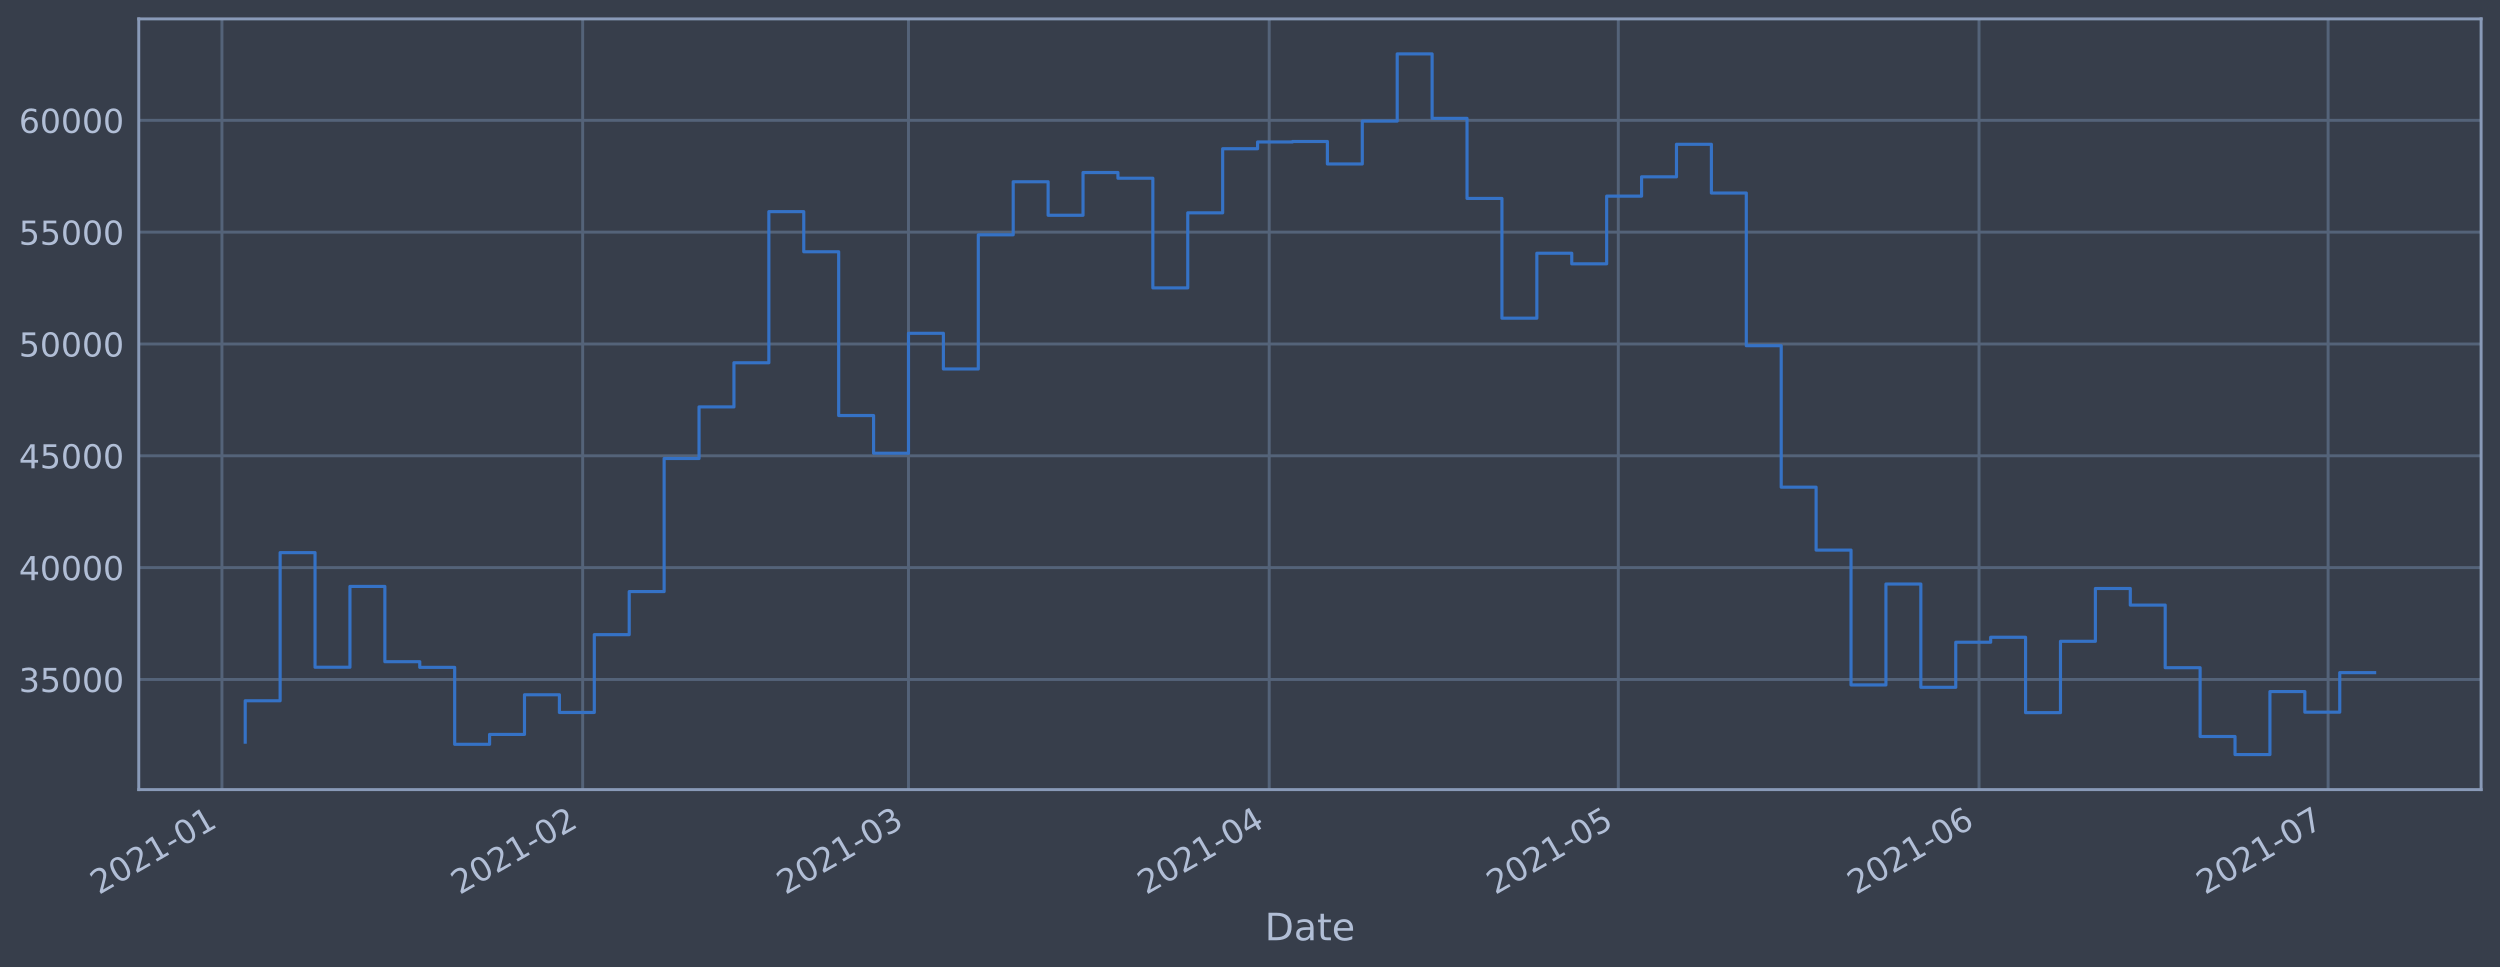
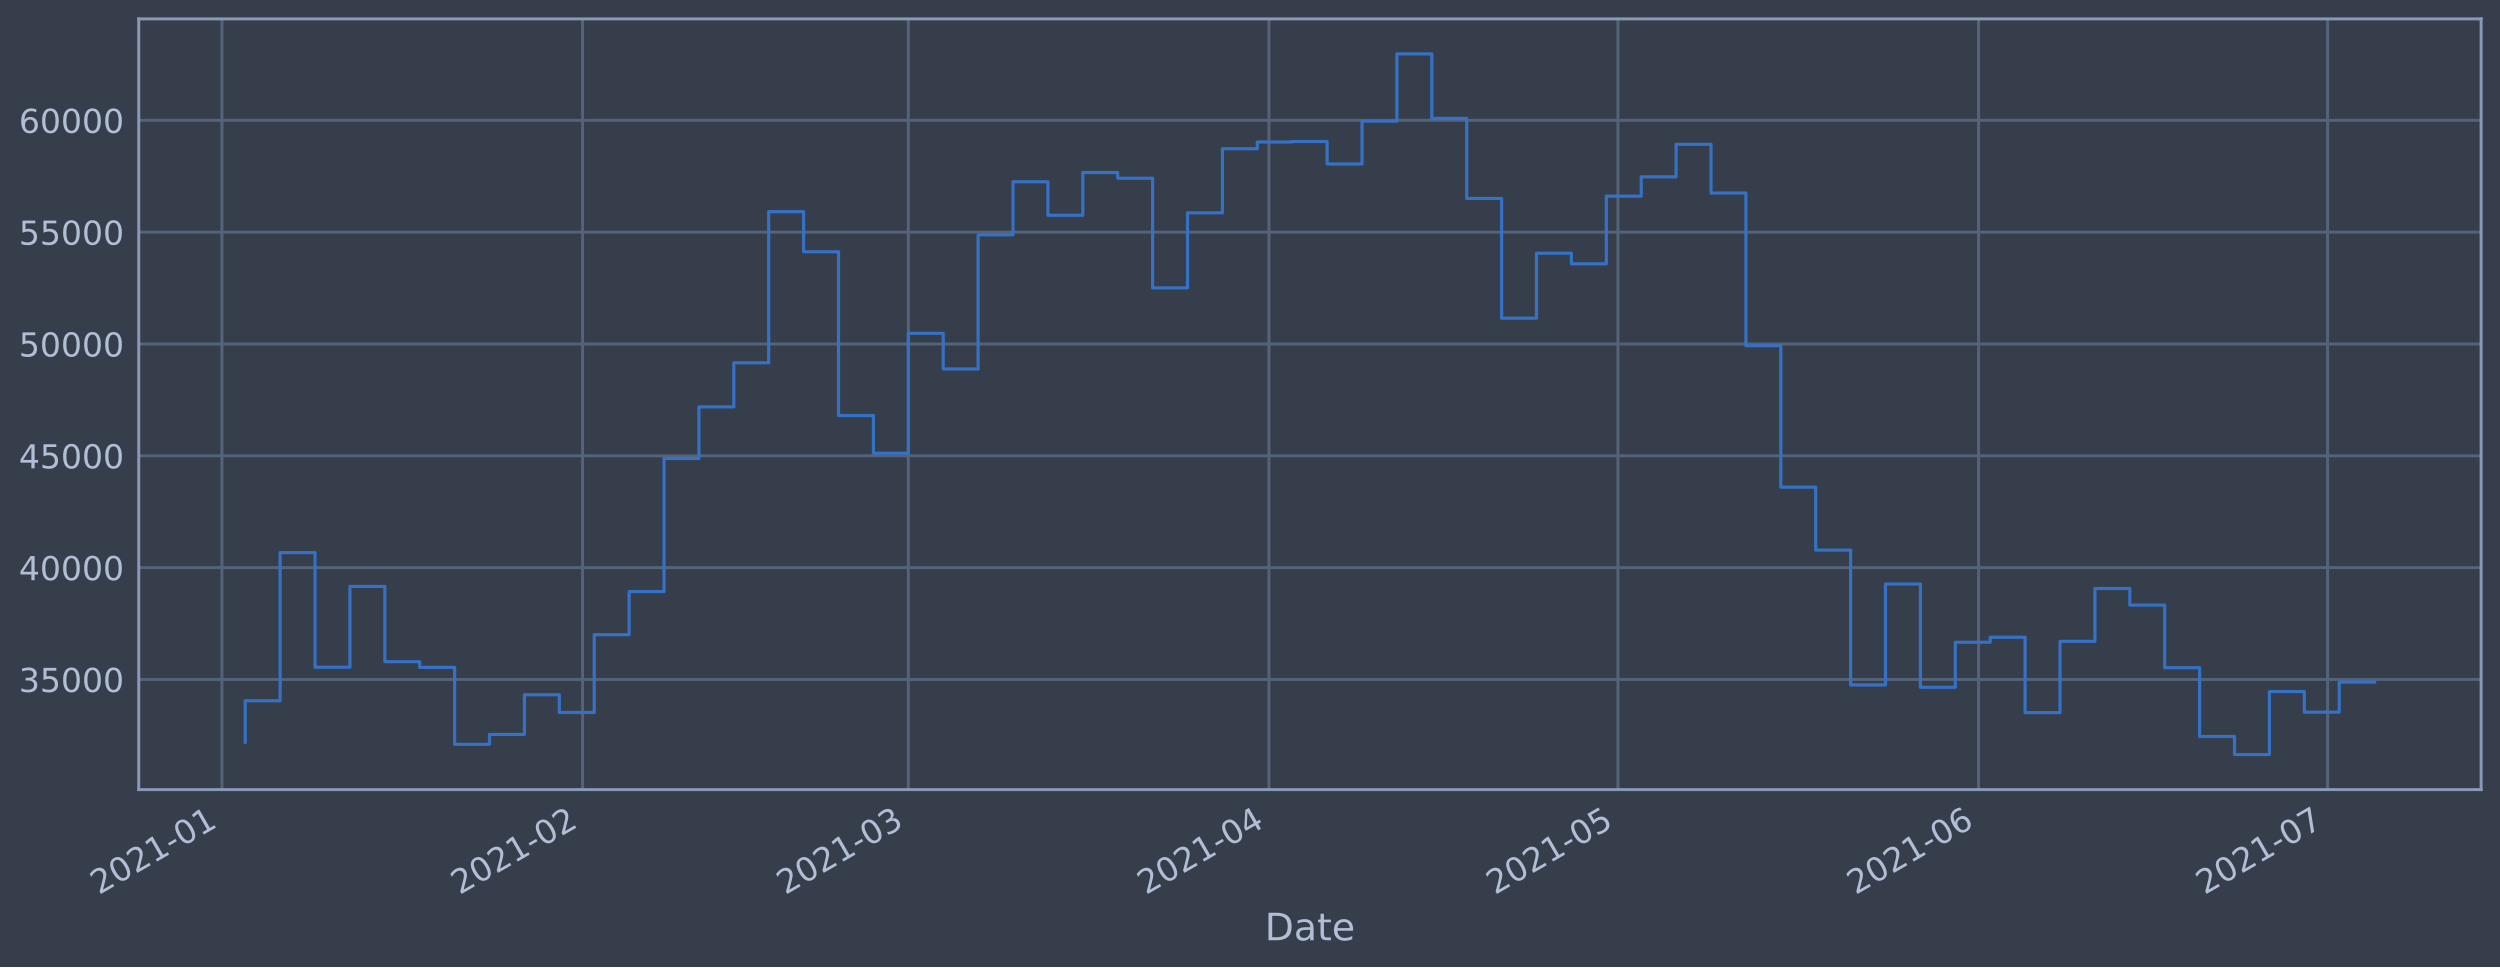
<svg xmlns="http://www.w3.org/2000/svg" xmlns:xlink="http://www.w3.org/1999/xlink" height="368.58pt" version="1.1" viewBox="0 0 952.884 368.58" width="952.884pt">
  <defs>
    <style type="text/css">*{stroke-linecap:butt;stroke-linejoin:round;}</style>
  </defs>
  <g id="figure_1">
    <g id="patch_1">
      <path d="M 0 368.58  L 952.884 368.58  L 952.884 0  L 0 0  z " style="fill:#373e4b;" />
    </g>
    <g id="axes_1">
      <g id="patch_2">
        <path d="M 52.884 300.96  L 945.684 300.96  L 945.684 7.2  L 52.884 7.2  z " style="fill:#373e4b;" />
      </g>
      <g id="matplotlib.axis_1">
        <g id="xtick_1">
          <g id="line2d_1">
-             <path clip-path="url(#pee621f6404)" d="M 84.595 300.96  L 84.595 7.2  " style="fill:none;stroke:#546379;stroke-linecap:square;stroke-width:1.12;" />
+             <path clip-path="url(#p8c58a3c225)" d="M 84.597 300.96  L 84.597 7.2  " style="fill:none;stroke:#546379;stroke-linecap:square;stroke-width:1.12;" />
          </g>
          <g id="line2d_2" />
          <g id="text_1">
-             <g style="fill:#b1bed6;" transform="translate(37.69188 341.1745)rotate(-30)scale(0.126 -0.126)">
+             <g style="fill:#b1bed6;" transform="translate(37.69417 341.1745)rotate(-30)scale(0.126 -0.126)">
              <defs>
                <path d="M 1228 531  L 3431 531  L 3431 0  L 469 0  L 469 531  Q 828 903 1448 1529  Q 2069 2156 2228 2338  Q 2531 2678 2651 2914  Q 2772 3150 2772 3378  Q 2772 3750 2511 3984  Q 2250 4219 1831 4219  Q 1534 4219 1204 4116  Q 875 4013 500 3803  L 500 4441  Q 881 4594 1212 4672  Q 1544 4750 1819 4750  Q 2544 4750 2975 4387  Q 3406 4025 3406 3419  Q 3406 3131 3298 2873  Q 3191 2616 2906 2266  Q 2828 2175 2409 1742  Q 1991 1309 1228 531  z " id="DejaVuSans-32" transform="scale(0.015625)" />
                <path d="M 2034 4250  Q 1547 4250 1301 3770  Q 1056 3291 1056 2328  Q 1056 1369 1301 889  Q 1547 409 2034 409  Q 2525 409 2770 889  Q 3016 1369 3016 2328  Q 3016 3291 2770 3770  Q 2525 4250 2034 4250  z M 2034 4750  Q 2819 4750 3233 4129  Q 3647 3509 3647 2328  Q 3647 1150 3233 529  Q 2819 -91 2034 -91  Q 1250 -91 836 529  Q 422 1150 422 2328  Q 422 3509 836 4129  Q 1250 4750 2034 4750  z " id="DejaVuSans-30" transform="scale(0.015625)" />
                <path d="M 794 531  L 1825 531  L 1825 4091  L 703 3866  L 703 4441  L 1819 4666  L 2450 4666  L 2450 531  L 3481 531  L 3481 0  L 794 0  L 794 531  z " id="DejaVuSans-31" transform="scale(0.015625)" />
                <path d="M 313 2009  L 1997 2009  L 1997 1497  L 313 1497  L 313 2009  z " id="DejaVuSans-2d" transform="scale(0.015625)" />
              </defs>
              <use xlink:href="#DejaVuSans-32" />
              <use x="63.623" xlink:href="#DejaVuSans-30" />
              <use x="127.246" xlink:href="#DejaVuSans-32" />
              <use x="190.869" xlink:href="#DejaVuSans-31" />
              <use x="254.492" xlink:href="#DejaVuSans-2d" />
              <use x="290.576" xlink:href="#DejaVuSans-30" />
              <use x="354.199" xlink:href="#DejaVuSans-31" />
            </g>
          </g>
        </g>
        <g id="xtick_2">
          <g id="line2d_3">
-             <path clip-path="url(#pee621f6404)" d="M 222.087 300.96  L 222.087 7.2  " style="fill:none;stroke:#546379;stroke-linecap:square;stroke-width:1.12;" />
+             <path clip-path="url(#p8c58a3c225)" d="M 222.053 300.96  L 222.053 7.2  " style="fill:none;stroke:#546379;stroke-linecap:square;stroke-width:1.12;" />
          </g>
          <g id="line2d_4" />
          <g id="text_2">
-             <g style="fill:#b1bed6;" transform="translate(175.1832 341.1745)rotate(-30)scale(0.126 -0.126)">
+             <g style="fill:#b1bed6;" transform="translate(175.1501 341.1745)rotate(-30)scale(0.126 -0.126)">
              <use xlink:href="#DejaVuSans-32" />
              <use x="63.623" xlink:href="#DejaVuSans-30" />
              <use x="127.246" xlink:href="#DejaVuSans-32" />
              <use x="190.869" xlink:href="#DejaVuSans-31" />
              <use x="254.492" xlink:href="#DejaVuSans-2d" />
              <use x="290.576" xlink:href="#DejaVuSans-30" />
              <use x="354.199" xlink:href="#DejaVuSans-32" />
            </g>
          </g>
        </g>
        <g id="xtick_3">
          <g id="line2d_5">
-             <path clip-path="url(#pee621f6404)" d="M 346.272 300.96  L 346.272 7.2  " style="fill:none;stroke:#546379;stroke-linecap:square;stroke-width:1.12;" />
+             <path clip-path="url(#p8c58a3c225)" d="M 346.207 300.96  L 346.207 7.2  " style="fill:none;stroke:#546379;stroke-linecap:square;stroke-width:1.12;" />
          </g>
          <g id="line2d_6" />
          <g id="text_3">
-             <g style="fill:#b1bed6;" transform="translate(299.369 341.1745)rotate(-30)scale(0.126 -0.126)">
+             <g style="fill:#b1bed6;" transform="translate(299.3038 341.1745)rotate(-30)scale(0.126 -0.126)">
              <defs>
                <path d="M 2597 2516  Q 3050 2419 3304 2112  Q 3559 1806 3559 1356  Q 3559 666 3084 287  Q 2609 -91 1734 -91  Q 1441 -91 1130 -33  Q 819 25 488 141  L 488 750  Q 750 597 1062 519  Q 1375 441 1716 441  Q 2309 441 2620 675  Q 2931 909 2931 1356  Q 2931 1769 2642 2001  Q 2353 2234 1838 2234  L 1294 2234  L 1294 2753  L 1863 2753  Q 2328 2753 2575 2939  Q 2822 3125 2822 3475  Q 2822 3834 2567 4026  Q 2313 4219 1838 4219  Q 1578 4219 1281 4162  Q 984 4106 628 3988  L 628 4550  Q 988 4650 1302 4700  Q 1616 4750 1894 4750  Q 2613 4750 3031 4423  Q 3450 4097 3450 3541  Q 3450 3153 3228 2886  Q 3006 2619 2597 2516  z " id="DejaVuSans-33" transform="scale(0.015625)" />
              </defs>
              <use xlink:href="#DejaVuSans-32" />
              <use x="63.623" xlink:href="#DejaVuSans-30" />
              <use x="127.246" xlink:href="#DejaVuSans-32" />
              <use x="190.869" xlink:href="#DejaVuSans-31" />
              <use x="254.492" xlink:href="#DejaVuSans-2d" />
              <use x="290.576" xlink:href="#DejaVuSans-30" />
              <use x="354.199" xlink:href="#DejaVuSans-33" />
            </g>
          </g>
        </g>
        <g id="xtick_4">
          <g id="line2d_7">
-             <path clip-path="url(#pee621f6404)" d="M 483.764 300.96  L 483.764 7.2  " style="fill:none;stroke:#546379;stroke-linecap:square;stroke-width:1.12;" />
+             <path clip-path="url(#p8c58a3c225)" d="M 483.663 300.96  L 483.663 7.2  " style="fill:none;stroke:#546379;stroke-linecap:square;stroke-width:1.12;" />
          </g>
          <g id="line2d_8" />
          <g id="text_4">
-             <g style="fill:#b1bed6;" transform="translate(436.8603 341.1745)rotate(-30)scale(0.126 -0.126)">
+             <g style="fill:#b1bed6;" transform="translate(436.7596 341.1745)rotate(-30)scale(0.126 -0.126)">
              <defs>
                <path d="M 2419 4116  L 825 1625  L 2419 1625  L 2419 4116  z M 2253 4666  L 3047 4666  L 3047 1625  L 3713 1625  L 3713 1100  L 3047 1100  L 3047 0  L 2419 0  L 2419 1100  L 313 1100  L 313 1709  L 2253 4666  z " id="DejaVuSans-34" transform="scale(0.015625)" />
              </defs>
              <use xlink:href="#DejaVuSans-32" />
              <use x="63.623" xlink:href="#DejaVuSans-30" />
              <use x="127.246" xlink:href="#DejaVuSans-32" />
              <use x="190.869" xlink:href="#DejaVuSans-31" />
              <use x="254.492" xlink:href="#DejaVuSans-2d" />
              <use x="290.576" xlink:href="#DejaVuSans-30" />
              <use x="354.199" xlink:href="#DejaVuSans-34" />
            </g>
          </g>
        </g>
        <g id="xtick_5">
          <g id="line2d_9">
-             <path clip-path="url(#pee621f6404)" d="M 616.82 300.96  L 616.82 7.2  " style="fill:none;stroke:#546379;stroke-linecap:square;stroke-width:1.12;" />
+             <path clip-path="url(#p8c58a3c225)" d="M 616.685 300.96  L 616.685 7.2  " style="fill:none;stroke:#546379;stroke-linecap:square;stroke-width:1.12;" />
          </g>
          <g id="line2d_10" />
          <g id="text_5">
-             <g style="fill:#b1bed6;" transform="translate(569.9165 341.1745)rotate(-30)scale(0.126 -0.126)">
+             <g style="fill:#b1bed6;" transform="translate(569.7815 341.1745)rotate(-30)scale(0.126 -0.126)">
              <defs>
                <path d="M 691 4666  L 3169 4666  L 3169 4134  L 1269 4134  L 1269 2991  Q 1406 3038 1543 3061  Q 1681 3084 1819 3084  Q 2600 3084 3056 2656  Q 3513 2228 3513 1497  Q 3513 744 3044 326  Q 2575 -91 1722 -91  Q 1428 -91 1123 -41  Q 819 9 494 109  L 494 744  Q 775 591 1075 516  Q 1375 441 1709 441  Q 2250 441 2565 725  Q 2881 1009 2881 1497  Q 2881 1984 2565 2268  Q 2250 2553 1709 2553  Q 1456 2553 1204 2497  Q 953 2441 691 2322  L 691 4666  z " id="DejaVuSans-35" transform="scale(0.015625)" />
              </defs>
              <use xlink:href="#DejaVuSans-32" />
              <use x="63.623" xlink:href="#DejaVuSans-30" />
              <use x="127.246" xlink:href="#DejaVuSans-32" />
              <use x="190.869" xlink:href="#DejaVuSans-31" />
              <use x="254.492" xlink:href="#DejaVuSans-2d" />
              <use x="290.576" xlink:href="#DejaVuSans-30" />
              <use x="354.199" xlink:href="#DejaVuSans-35" />
            </g>
          </g>
        </g>
        <g id="xtick_6">
          <g id="line2d_11">
-             <path clip-path="url(#pee621f6404)" d="M 754.311 300.96  L 754.311 7.2  " style="fill:none;stroke:#546379;stroke-linecap:square;stroke-width:1.12;" />
+             <path clip-path="url(#p8c58a3c225)" d="M 754.141 300.96  L 754.141 7.2  " style="fill:none;stroke:#546379;stroke-linecap:square;stroke-width:1.12;" />
          </g>
          <g id="line2d_12" />
          <g id="text_6">
-             <g style="fill:#b1bed6;" transform="translate(707.4078 341.1745)rotate(-30)scale(0.126 -0.126)">
+             <g style="fill:#b1bed6;" transform="translate(707.2374 341.1745)rotate(-30)scale(0.126 -0.126)">
              <defs>
                <path d="M 2113 2584  Q 1688 2584 1439 2293  Q 1191 2003 1191 1497  Q 1191 994 1439 701  Q 1688 409 2113 409  Q 2538 409 2786 701  Q 3034 994 3034 1497  Q 3034 2003 2786 2293  Q 2538 2584 2113 2584  z M 3366 4563  L 3366 3988  Q 3128 4100 2886 4159  Q 2644 4219 2406 4219  Q 1781 4219 1451 3797  Q 1122 3375 1075 2522  Q 1259 2794 1537 2939  Q 1816 3084 2150 3084  Q 2853 3084 3261 2657  Q 3669 2231 3669 1497  Q 3669 778 3244 343  Q 2819 -91 2113 -91  Q 1303 -91 875 529  Q 447 1150 447 2328  Q 447 3434 972 4092  Q 1497 4750 2381 4750  Q 2619 4750 2861 4703  Q 3103 4656 3366 4563  z " id="DejaVuSans-36" transform="scale(0.015625)" />
              </defs>
              <use xlink:href="#DejaVuSans-32" />
              <use x="63.623" xlink:href="#DejaVuSans-30" />
              <use x="127.246" xlink:href="#DejaVuSans-32" />
              <use x="190.869" xlink:href="#DejaVuSans-31" />
              <use x="254.492" xlink:href="#DejaVuSans-2d" />
              <use x="290.576" xlink:href="#DejaVuSans-30" />
              <use x="354.199" xlink:href="#DejaVuSans-36" />
            </g>
          </g>
        </g>
        <g id="xtick_7">
          <g id="line2d_13">
-             <path clip-path="url(#pee621f6404)" d="M 887.367 300.96  L 887.367 7.2  " style="fill:none;stroke:#546379;stroke-linecap:square;stroke-width:1.12;" />
+             <path clip-path="url(#p8c58a3c225)" d="M 887.162 300.96  L 887.162 7.2  " style="fill:none;stroke:#546379;stroke-linecap:square;stroke-width:1.12;" />
          </g>
          <g id="line2d_14" />
          <g id="text_7">
-             <g style="fill:#b1bed6;" transform="translate(840.464 341.1745)rotate(-30)scale(0.126 -0.126)">
+             <g style="fill:#b1bed6;" transform="translate(840.2592 341.1745)rotate(-30)scale(0.126 -0.126)">
              <defs>
                <path d="M 525 4666  L 3525 4666  L 3525 4397  L 1831 0  L 1172 0  L 2766 4134  L 525 4134  L 525 4666  z " id="DejaVuSans-37" transform="scale(0.015625)" />
              </defs>
              <use xlink:href="#DejaVuSans-32" />
              <use x="63.623" xlink:href="#DejaVuSans-30" />
              <use x="127.246" xlink:href="#DejaVuSans-32" />
              <use x="190.869" xlink:href="#DejaVuSans-31" />
              <use x="254.492" xlink:href="#DejaVuSans-2d" />
              <use x="290.576" xlink:href="#DejaVuSans-30" />
              <use x="354.199" xlink:href="#DejaVuSans-37" />
            </g>
          </g>
        </g>
        <g id="text_8">
          <g style="fill:#b1bed6;" transform="translate(482.0746 358.3856)scale(0.144 -0.144)">
            <defs>
              <path d="M 1259 4147  L 1259 519  L 2022 519  Q 2988 519 3436 956  Q 3884 1394 3884 2338  Q 3884 3275 3436 3711  Q 2988 4147 2022 4147  L 1259 4147  z M 628 4666  L 1925 4666  Q 3281 4666 3915 4102  Q 4550 3538 4550 2338  Q 4550 1131 3912 565  Q 3275 0 1925 0  L 628 0  L 628 4666  z " id="DejaVuSans-44" transform="scale(0.015625)" />
              <path d="M 2194 1759  Q 1497 1759 1228 1600  Q 959 1441 959 1056  Q 959 750 1161 570  Q 1363 391 1709 391  Q 2188 391 2477 730  Q 2766 1069 2766 1631  L 2766 1759  L 2194 1759  z M 3341 1997  L 3341 0  L 2766 0  L 2766 531  Q 2569 213 2275 61  Q 1981 -91 1556 -91  Q 1019 -91 701 211  Q 384 513 384 1019  Q 384 1609 779 1909  Q 1175 2209 1959 2209  L 2766 2209  L 2766 2266  Q 2766 2663 2505 2880  Q 2244 3097 1772 3097  Q 1472 3097 1187 3025  Q 903 2953 641 2809  L 641 3341  Q 956 3463 1253 3523  Q 1550 3584 1831 3584  Q 2591 3584 2966 3190  Q 3341 2797 3341 1997  z " id="DejaVuSans-61" transform="scale(0.015625)" />
              <path d="M 1172 4494  L 1172 3500  L 2356 3500  L 2356 3053  L 1172 3053  L 1172 1153  Q 1172 725 1289 603  Q 1406 481 1766 481  L 2356 481  L 2356 0  L 1766 0  Q 1100 0 847 248  Q 594 497 594 1153  L 594 3053  L 172 3053  L 172 3500  L 594 3500  L 594 4494  L 1172 4494  z " id="DejaVuSans-74" transform="scale(0.015625)" />
              <path d="M 3597 1894  L 3597 1613  L 953 1613  Q 991 1019 1311 708  Q 1631 397 2203 397  Q 2534 397 2845 478  Q 3156 559 3463 722  L 3463 178  Q 3153 47 2828 -22  Q 2503 -91 2169 -91  Q 1331 -91 842 396  Q 353 884 353 1716  Q 353 2575 817 3079  Q 1281 3584 2069 3584  Q 2775 3584 3186 3129  Q 3597 2675 3597 1894  z M 3022 2063  Q 3016 2534 2758 2815  Q 2500 3097 2075 3097  Q 1594 3097 1305 2825  Q 1016 2553 972 2059  L 3022 2063  z " id="DejaVuSans-65" transform="scale(0.015625)" />
            </defs>
            <use xlink:href="#DejaVuSans-44" />
            <use x="77.002" xlink:href="#DejaVuSans-61" />
            <use x="138.281" xlink:href="#DejaVuSans-74" />
            <use x="177.49" xlink:href="#DejaVuSans-65" />
          </g>
        </g>
      </g>
      <g id="matplotlib.axis_2">
        <g id="ytick_1">
          <g id="line2d_15">
-             <path clip-path="url(#pee621f6404)" d="M 52.884 258.97  L 945.684 258.97  " style="fill:none;stroke:#546379;stroke-linecap:square;stroke-width:1.12;" />
+             <path clip-path="url(#p8c58a3c225)" d="M 52.884 258.97  L 945.684 258.97  " style="fill:none;stroke:#546379;stroke-linecap:square;stroke-width:1.12;" />
          </g>
          <g id="line2d_16" />
          <g id="text_9">
            <g style="fill:#b1bed6;" transform="translate(7.2 263.7575)scale(0.126 -0.126)">
              <use xlink:href="#DejaVuSans-33" />
              <use x="63.623" xlink:href="#DejaVuSans-35" />
              <use x="127.246" xlink:href="#DejaVuSans-30" />
              <use x="190.869" xlink:href="#DejaVuSans-30" />
              <use x="254.492" xlink:href="#DejaVuSans-30" />
            </g>
          </g>
        </g>
        <g id="ytick_2">
          <g id="line2d_17">
-             <path clip-path="url(#pee621f6404)" d="M 52.884 216.349  L 945.684 216.349  " style="fill:none;stroke:#546379;stroke-linecap:square;stroke-width:1.12;" />
+             <path clip-path="url(#p8c58a3c225)" d="M 52.884 216.349  L 945.684 216.349  " style="fill:none;stroke:#546379;stroke-linecap:square;stroke-width:1.12;" />
          </g>
          <g id="line2d_18" />
          <g id="text_10">
            <g style="fill:#b1bed6;" transform="translate(7.2 221.1359)scale(0.126 -0.126)">
              <use xlink:href="#DejaVuSans-34" />
              <use x="63.623" xlink:href="#DejaVuSans-30" />
              <use x="127.246" xlink:href="#DejaVuSans-30" />
              <use x="190.869" xlink:href="#DejaVuSans-30" />
              <use x="254.492" xlink:href="#DejaVuSans-30" />
            </g>
          </g>
        </g>
        <g id="ytick_3">
          <g id="line2d_19">
-             <path clip-path="url(#pee621f6404)" d="M 52.884 173.727  L 945.684 173.727  " style="fill:none;stroke:#546379;stroke-linecap:square;stroke-width:1.12;" />
+             <path clip-path="url(#p8c58a3c225)" d="M 52.884 173.727  L 945.684 173.727  " style="fill:none;stroke:#546379;stroke-linecap:square;stroke-width:1.12;" />
          </g>
          <g id="line2d_20" />
          <g id="text_11">
            <g style="fill:#b1bed6;" transform="translate(7.2 178.5143)scale(0.126 -0.126)">
              <use xlink:href="#DejaVuSans-34" />
              <use x="63.623" xlink:href="#DejaVuSans-35" />
              <use x="127.246" xlink:href="#DejaVuSans-30" />
              <use x="190.869" xlink:href="#DejaVuSans-30" />
              <use x="254.492" xlink:href="#DejaVuSans-30" />
            </g>
          </g>
        </g>
        <g id="ytick_4">
          <g id="line2d_21">
-             <path clip-path="url(#pee621f6404)" d="M 52.884 131.106  L 945.684 131.106  " style="fill:none;stroke:#546379;stroke-linecap:square;stroke-width:1.12;" />
+             <path clip-path="url(#p8c58a3c225)" d="M 52.884 131.106  L 945.684 131.106  " style="fill:none;stroke:#546379;stroke-linecap:square;stroke-width:1.12;" />
          </g>
          <g id="line2d_22" />
          <g id="text_12">
            <g style="fill:#b1bed6;" transform="translate(7.2 135.8927)scale(0.126 -0.126)">
              <use xlink:href="#DejaVuSans-35" />
              <use x="63.623" xlink:href="#DejaVuSans-30" />
              <use x="127.246" xlink:href="#DejaVuSans-30" />
              <use x="190.869" xlink:href="#DejaVuSans-30" />
              <use x="254.492" xlink:href="#DejaVuSans-30" />
            </g>
          </g>
        </g>
        <g id="ytick_5">
          <g id="line2d_23">
-             <path clip-path="url(#pee621f6404)" d="M 52.884 88.484  L 945.684 88.484  " style="fill:none;stroke:#546379;stroke-linecap:square;stroke-width:1.12;" />
+             <path clip-path="url(#p8c58a3c225)" d="M 52.884 88.484  L 945.684 88.484  " style="fill:none;stroke:#546379;stroke-linecap:square;stroke-width:1.12;" />
          </g>
          <g id="line2d_24" />
          <g id="text_13">
            <g style="fill:#b1bed6;" transform="translate(7.2 93.27108)scale(0.126 -0.126)">
              <use xlink:href="#DejaVuSans-35" />
              <use x="63.623" xlink:href="#DejaVuSans-35" />
              <use x="127.246" xlink:href="#DejaVuSans-30" />
              <use x="190.869" xlink:href="#DejaVuSans-30" />
              <use x="254.492" xlink:href="#DejaVuSans-30" />
            </g>
          </g>
        </g>
        <g id="ytick_6">
          <g id="line2d_25">
-             <path clip-path="url(#pee621f6404)" d="M 52.884 45.862  L 945.684 45.862  " style="fill:none;stroke:#546379;stroke-linecap:square;stroke-width:1.12;" />
+             <path clip-path="url(#p8c58a3c225)" d="M 52.884 45.862  L 945.684 45.862  " style="fill:none;stroke:#546379;stroke-linecap:square;stroke-width:1.12;" />
          </g>
          <g id="line2d_26" />
          <g id="text_14">
            <g style="fill:#b1bed6;" transform="translate(7.2 50.64948)scale(0.126 -0.126)">
              <use xlink:href="#DejaVuSans-36" />
              <use x="63.623" xlink:href="#DejaVuSans-30" />
              <use x="127.246" xlink:href="#DejaVuSans-30" />
              <use x="190.869" xlink:href="#DejaVuSans-30" />
              <use x="254.492" xlink:href="#DejaVuSans-30" />
            </g>
          </g>
        </g>
      </g>
      <g id="line2d_27">
-         <path clip-path="url(#pee621f6404)" d="M 93.466 282.877  L 93.466 267.097  L 106.771 267.097  L 106.771 210.635  L 120.077 210.635  L 120.077 254.325  L 133.382 254.325  L 133.382 223.522  L 146.688 223.522  L 146.688 252.211  L 159.994 252.211  L 159.994 254.376  L 173.299 254.376  L 173.299 283.693  L 186.605 283.693  L 186.605 279.925  L 199.91 279.925  L 199.91 264.816  L 213.216 264.816  L 213.216 271.562  L 226.522 271.562  L 226.522 241.904  L 239.827 241.904  L 239.827 225.486  L 253.133 225.486  L 253.133 174.766  L 266.439 174.766  L 266.439 155.1  L 279.744 155.1  L 279.744 138.265  L 293.05 138.265  L 293.05 80.672  L 306.355 80.672  L 306.355 95.956  L 319.661 95.956  L 319.661 158.38  L 332.967 158.38  L 332.967 172.756  L 346.272 172.756  L 346.272 127.034  L 359.578 127.034  L 359.578 140.639  L 372.883 140.639  L 372.883 89.494  L 386.189 89.494  L 386.189 69.276  L 399.495 69.276  L 399.495 82.051  L 412.8 82.051  L 412.8 65.759  L 426.106 65.759  L 426.106 67.93  L 439.412 67.93  L 439.412 109.725  L 452.717 109.725  L 452.717 81.12  L 466.023 81.12  L 466.023 56.687  L 479.328 56.687  L 479.328 54.12  L 492.634 54.12  L 492.634 53.926  L 505.94 53.926  L 505.94 62.497  L 519.245 62.497  L 519.245 46.162  L 532.551 46.162  L 532.551 20.553  L 545.856 20.553  L 545.856 45.12  L 559.162 45.12  L 559.162 75.63  L 572.468 75.63  L 572.468 121.276  L 585.773 121.276  L 585.773 96.526  L 599.079 96.526  L 599.079 100.553  L 612.385 100.553  L 612.385 74.756  L 625.69 74.756  L 625.69 67.401  L 638.996 67.401  L 638.996 54.994  L 652.301 54.994  L 652.301 73.567  L 665.607 73.567  L 665.607 131.766  L 678.913 131.766  L 678.913 185.693  L 692.218 185.693  L 692.218 209.663  L 705.524 209.663  L 705.524 261.063  L 718.829 261.063  L 718.829 222.605  L 732.135 222.605  L 732.135 261.974  L 745.441 261.974  L 745.441 244.798  L 758.746 244.798  L 758.746 242.898  L 772.052 242.898  L 772.052 271.63  L 785.358 271.63  L 785.358 244.44  L 798.663 244.44  L 798.663 224.304  L 811.969 224.304  L 811.969 230.628  L 825.274 230.628  L 825.274 254.502  L 838.58 254.502  L 838.58 280.728  L 851.886 280.728  L 851.886 287.607  L 865.191 287.607  L 865.191 263.602  L 878.497 263.602  L 878.497 271.443  L 891.802 271.443  L 891.802 256.367  L 905.102 256.367  " style="fill:none;stroke:#3572c6;stroke-linecap:square;stroke-width:1.2;" />
+         <path clip-path="url(#p8c58a3c225)" d="M 93.466 282.877  L 93.466 267.097  L 106.768 267.097  L 106.768 210.635  L 120.07 210.635  L 120.07 254.325  L 133.372 254.325  L 133.372 223.522  L 146.674 223.522  L 146.674 252.211  L 159.976 252.211  L 159.976 254.376  L 173.279 254.376  L 173.279 283.693  L 186.581 283.693  L 186.581 279.925  L 199.883 279.925  L 199.883 264.816  L 213.185 264.816  L 213.185 271.562  L 226.487 271.562  L 226.487 241.904  L 239.79 241.904  L 239.79 225.486  L 253.092 225.486  L 253.092 174.766  L 266.394 174.766  L 266.394 155.1  L 279.696 155.1  L 279.696 138.265  L 292.998 138.265  L 292.998 80.672  L 306.3 80.672  L 306.3 95.956  L 319.603 95.956  L 319.603 158.38  L 332.905 158.38  L 332.905 172.756  L 346.207 172.756  L 346.207 127.034  L 359.509 127.034  L 359.509 140.639  L 372.811 140.639  L 372.811 89.494  L 386.114 89.494  L 386.114 69.276  L 399.416 69.276  L 399.416 82.051  L 412.718 82.051  L 412.718 65.759  L 426.02 65.759  L 426.02 67.93  L 439.322 67.93  L 439.322 109.725  L 452.624 109.725  L 452.624 81.12  L 465.927 81.12  L 465.927 56.687  L 479.229 56.687  L 479.229 54.12  L 492.531 54.12  L 492.531 53.926  L 505.833 53.926  L 505.833 62.497  L 519.135 62.497  L 519.135 46.162  L 532.438 46.162  L 532.438 20.553  L 545.74 20.553  L 545.74 45.12  L 559.042 45.12  L 559.042 75.63  L 572.344 75.63  L 572.344 121.276  L 585.646 121.276  L 585.646 96.526  L 598.949 96.526  L 598.949 100.553  L 612.251 100.553  L 612.251 74.756  L 625.553 74.756  L 625.553 67.401  L 638.855 67.401  L 638.855 54.994  L 652.157 54.994  L 652.157 73.567  L 665.459 73.567  L 665.459 131.766  L 678.762 131.766  L 678.762 185.693  L 692.064 185.693  L 692.064 209.663  L 705.366 209.663  L 705.366 261.063  L 718.668 261.063  L 718.668 222.605  L 731.97 222.605  L 731.97 261.974  L 745.273 261.974  L 745.273 244.798  L 758.575 244.798  L 758.575 242.898  L 771.877 242.898  L 771.877 271.63  L 785.179 271.63  L 785.179 244.44  L 798.481 244.44  L 798.481 224.304  L 811.783 224.304  L 811.783 230.628  L 825.086 230.628  L 825.086 254.502  L 838.388 254.502  L 838.388 280.728  L 851.69 280.728  L 851.69 287.607  L 864.992 287.607  L 864.992 263.602  L 878.294 263.602  L 878.294 271.443  L 891.597 271.443  L 891.597 259.974  L 905.102 259.974  " style="fill:none;stroke:#3572c6;stroke-linecap:square;stroke-width:1.2;" />
      </g>
      <g id="patch_3">
        <path d="M 52.884 300.96  L 52.884 7.2  " style="fill:none;stroke:#899ab8;stroke-linecap:square;stroke-linejoin:miter;stroke-width:1.12;" />
      </g>
      <g id="patch_4">
        <path d="M 945.684 300.96  L 945.684 7.2  " style="fill:none;stroke:#899ab8;stroke-linecap:square;stroke-linejoin:miter;stroke-width:1.12;" />
      </g>
      <g id="patch_5">
        <path d="M 52.884 300.96  L 945.684 300.96  " style="fill:none;stroke:#899ab8;stroke-linecap:square;stroke-linejoin:miter;stroke-width:1.12;" />
      </g>
      <g id="patch_6">
        <path d="M 52.884 7.2  L 945.684 7.2  " style="fill:none;stroke:#899ab8;stroke-linecap:square;stroke-linejoin:miter;stroke-width:1.12;" />
      </g>
    </g>
  </g>
  <defs>
-     <clipPath id="pee621f6404">
+     <clipPath id="p8c58a3c225">
      <rect height="293.76" width="892.8" x="52.884" y="7.2" />
    </clipPath>
  </defs>
</svg>
